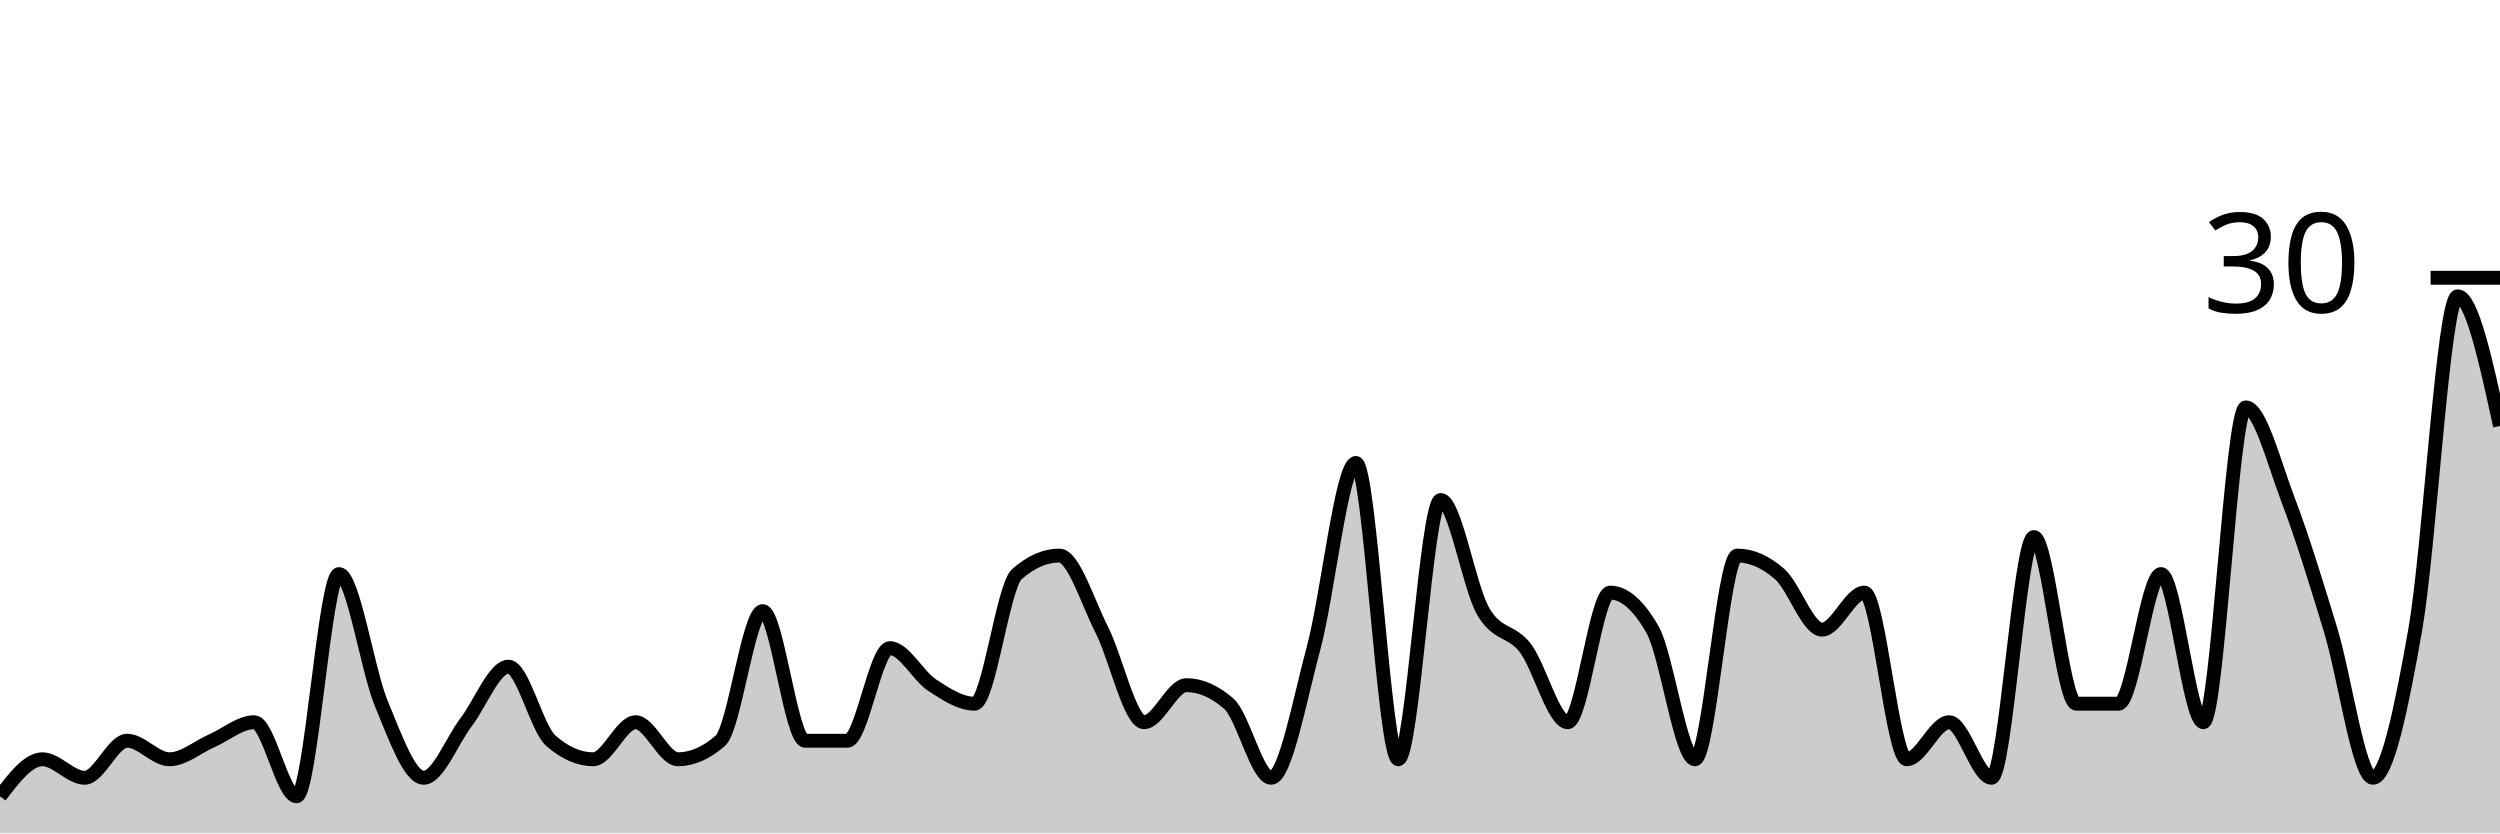
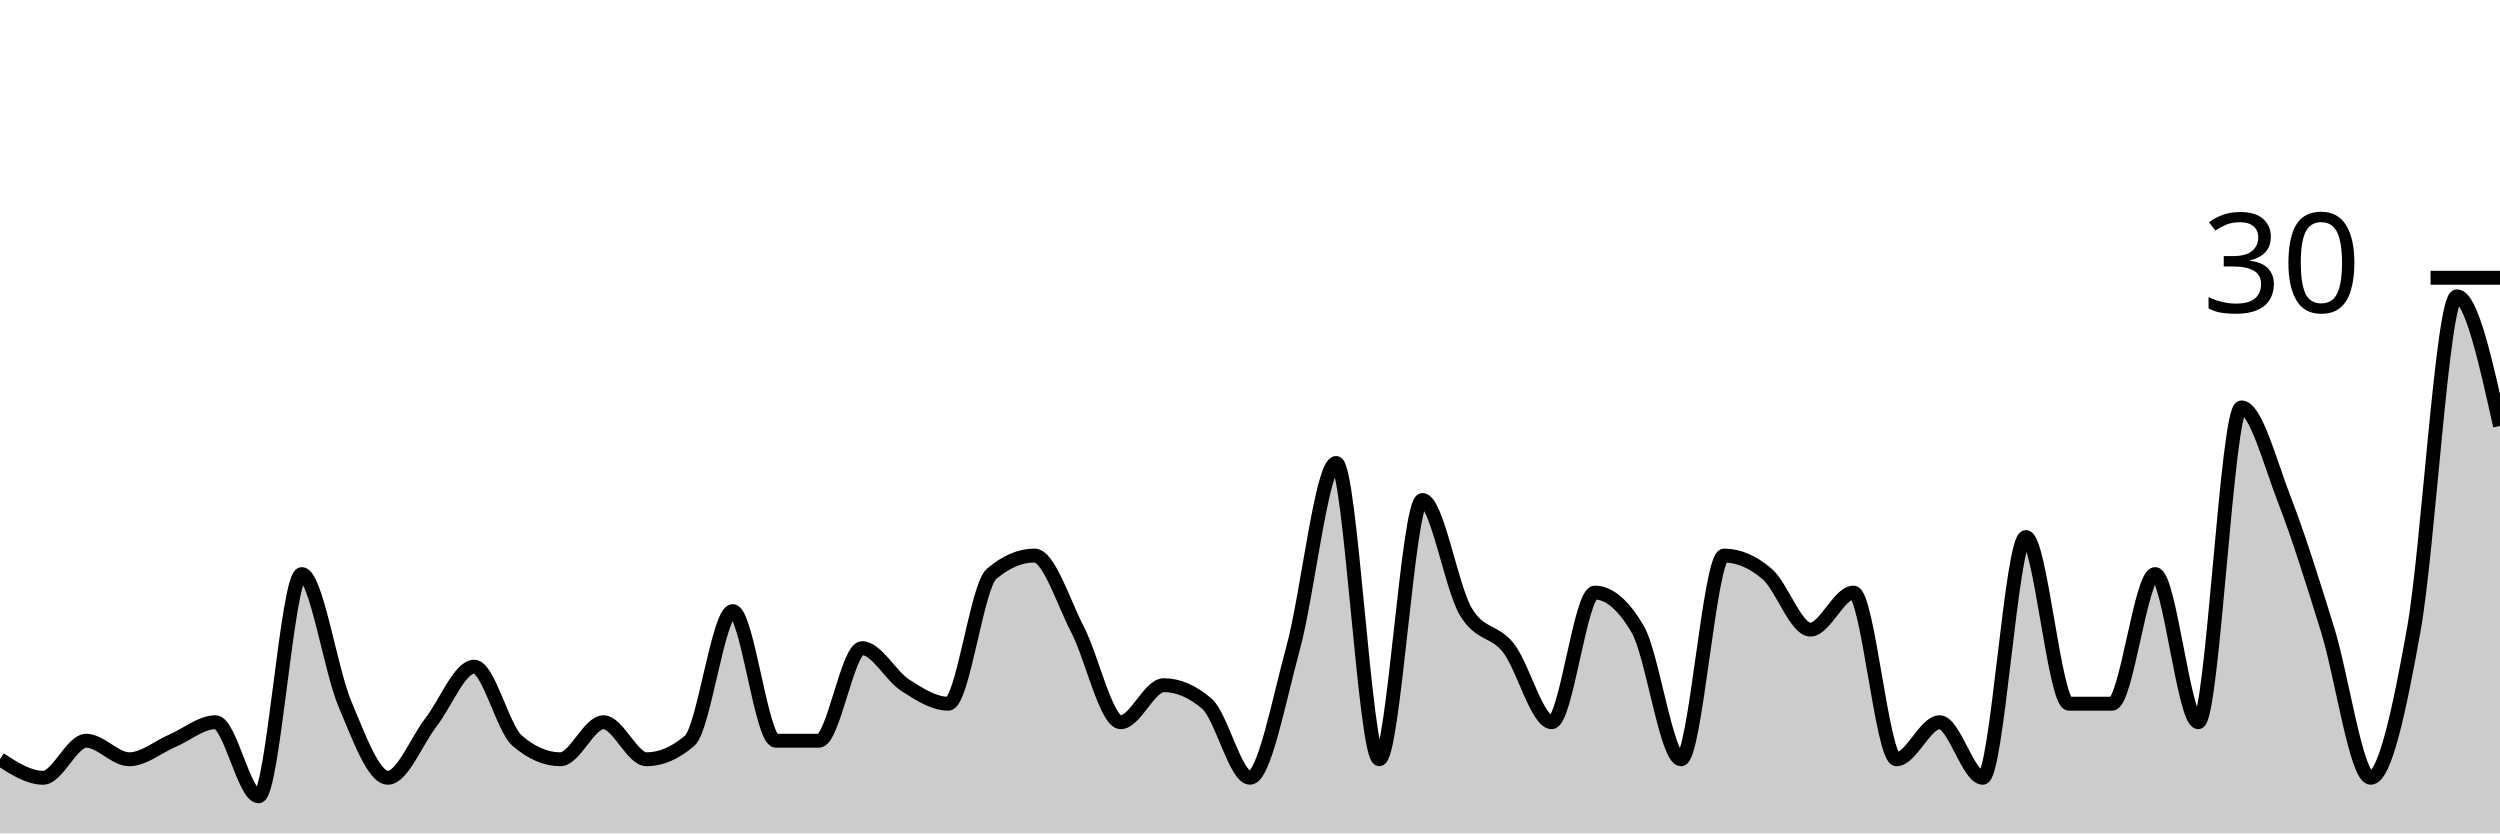
<svg xmlns="http://www.w3.org/2000/svg" viewBox="0 0 180 60">
  <g transform="translate(0,20)">
-     <path class="area" fill="rgba(0, 0, 0, 0.2)" d="M0,37.333C1.017,36,2.034,34.667,3.051,34.667C4.068,34.667,5.085,36,6.102,36C7.119,36,8.136,33.333,9.153,33.333C10.169,33.333,11.186,34.667,12.203,34.667C13.22,34.667,14.237,33.778,15.254,33.333C16.271,32.889,17.288,32,18.305,32C19.322,32,20.339,37.333,21.356,37.333C22.373,37.333,23.39,21.333,24.407,21.333C25.424,21.333,26.441,28.222,27.458,30.667C28.475,33.111,29.492,36,30.508,36C31.525,36,32.542,33.333,33.559,32C34.576,30.667,35.593,28,36.61,28C37.627,28,38.644,32.444,39.661,33.333C40.678,34.222,41.695,34.667,42.712,34.667C43.729,34.667,44.746,32,45.763,32C46.78,32,47.797,34.667,48.814,34.667C49.831,34.667,50.847,34.222,51.864,33.333C52.881,32.444,53.898,24,54.915,24C55.932,24,56.949,33.333,57.966,33.333C58.983,33.333,60,33.333,61.017,33.333C62.034,33.333,63.051,26.667,64.068,26.667C65.085,26.667,66.102,28.667,67.119,29.333C68.136,30,69.153,30.667,70.169,30.667C71.186,30.667,72.203,22.222,73.22,21.333C74.237,20.444,75.254,20,76.271,20C77.288,20,78.305,23.333,79.322,25.333C80.339,27.333,81.356,32,82.373,32C83.39,32,84.407,29.333,85.424,29.333C86.441,29.333,87.458,29.778,88.475,30.667C89.492,31.556,90.508,36,91.525,36C92.542,36,93.559,30.444,94.576,26.667C95.593,22.889,96.61,13.333,97.627,13.333C98.644,13.333,99.661,34.667,100.678,34.667C101.695,34.667,102.712,16,103.729,16C104.746,16,105.763,22.222,106.78,24C107.797,25.778,108.814,25.333,109.831,26.667C110.847,28,111.864,32,112.881,32C113.898,32,114.915,22.667,115.932,22.667C116.949,22.667,117.966,23.556,118.983,25.333C120,27.111,121.017,34.667,122.034,34.667C123.051,34.667,124.068,20,125.085,20C126.102,20,127.119,20.444,128.136,21.333C129.153,22.222,130.169,25.333,131.186,25.333C132.203,25.333,133.22,22.667,134.237,22.667C135.254,22.667,136.271,34.667,137.288,34.667C138.305,34.667,139.322,32,140.339,32C141.356,32,142.373,36,143.39,36C144.407,36,145.424,18.667,146.441,18.667C147.458,18.667,148.475,30.667,149.492,30.667C150.508,30.667,151.525,30.667,152.542,30.667C153.559,30.667,154.576,21.333,155.593,21.333C156.61,21.333,157.627,32,158.644,32C159.661,32,160.678,9.333,161.695,9.333C162.712,9.333,163.729,13.333,164.746,16C165.763,18.667,166.78,22,167.797,25.333C168.814,28.667,169.831,36,170.847,36C171.864,36,172.881,31.111,173.898,25.333C174.915,19.556,175.932,1.333,176.949,1.333C177.966,1.333,178.983,6,180,10.667L180,40C178.983,40,177.966,40,176.949,40C175.932,40,174.915,40,173.898,40C172.881,40,171.864,40,170.847,40C169.831,40,168.814,40,167.797,40C166.78,40,165.763,40,164.746,40C163.729,40,162.712,40,161.695,40C160.678,40,159.661,40,158.644,40C157.627,40,156.61,40,155.593,40C154.576,40,153.559,40,152.542,40C151.525,40,150.508,40,149.492,40C148.475,40,147.458,40,146.441,40C145.424,40,144.407,40,143.39,40C142.373,40,141.356,40,140.339,40C139.322,40,138.305,40,137.288,40C136.271,40,135.254,40,134.237,40C133.22,40,132.203,40,131.186,40C130.169,40,129.153,40,128.136,40C127.119,40,126.102,40,125.085,40C124.068,40,123.051,40,122.034,40C121.017,40,120,40,118.983,40C117.966,40,116.949,40,115.932,40C114.915,40,113.898,40,112.881,40C111.864,40,110.847,40,109.831,40C108.814,40,107.797,40,106.78,40C105.763,40,104.746,40,103.729,40C102.712,40,101.695,40,100.678,40C99.661,40,98.644,40,97.627,40C96.61,40,95.593,40,94.576,40C93.559,40,92.542,40,91.525,40C90.508,40,89.492,40,88.475,40C87.458,40,86.441,40,85.424,40C84.407,40,83.39,40,82.373,40C81.356,40,80.339,40,79.322,40C78.305,40,77.288,40,76.271,40C75.254,40,74.237,40,73.22,40C72.203,40,71.186,40,70.169,40C69.153,40,68.136,40,67.119,40C66.102,40,65.085,40,64.068,40C63.051,40,62.034,40,61.017,40C60,40,58.983,40,57.966,40C56.949,40,55.932,40,54.915,40C53.898,40,52.881,40,51.864,40C50.847,40,49.831,40,48.814,40C47.797,40,46.78,40,45.763,40C44.746,40,43.729,40,42.712,40C41.695,40,40.678,40,39.661,40C38.644,40,37.627,40,36.61,40C35.593,40,34.576,40,33.559,40C32.542,40,31.525,40,30.508,40C29.492,40,28.475,40,27.458,40C26.441,40,25.424,40,24.407,40C23.39,40,22.373,40,21.356,40C20.339,40,19.322,40,18.305,40C17.288,40,16.271,40,15.254,40C14.237,40,13.22,40,12.203,40C11.186,40,10.169,40,9.153,40C8.136,40,7.119,40,6.102,40C5.085,40,4.068,40,3.051,40C2.034,40,1.017,40,0,40Z" />
-     <path class="line" stroke="black" fill="none" d="M0,37.333C1.017,36,2.034,34.667,3.051,34.667C4.068,34.667,5.085,36,6.102,36C7.119,36,8.136,33.333,9.153,33.333C10.169,33.333,11.186,34.667,12.203,34.667C13.22,34.667,14.237,33.778,15.254,33.333C16.271,32.889,17.288,32,18.305,32C19.322,32,20.339,37.333,21.356,37.333C22.373,37.333,23.39,21.333,24.407,21.333C25.424,21.333,26.441,28.222,27.458,30.667C28.475,33.111,29.492,36,30.508,36C31.525,36,32.542,33.333,33.559,32C34.576,30.667,35.593,28,36.61,28C37.627,28,38.644,32.444,39.661,33.333C40.678,34.222,41.695,34.667,42.712,34.667C43.729,34.667,44.746,32,45.763,32C46.78,32,47.797,34.667,48.814,34.667C49.831,34.667,50.847,34.222,51.864,33.333C52.881,32.444,53.898,24,54.915,24C55.932,24,56.949,33.333,57.966,33.333C58.983,33.333,60,33.333,61.017,33.333C62.034,33.333,63.051,26.667,64.068,26.667C65.085,26.667,66.102,28.667,67.119,29.333C68.136,30,69.153,30.667,70.169,30.667C71.186,30.667,72.203,22.222,73.22,21.333C74.237,20.444,75.254,20,76.271,20C77.288,20,78.305,23.333,79.322,25.333C80.339,27.333,81.356,32,82.373,32C83.39,32,84.407,29.333,85.424,29.333C86.441,29.333,87.458,29.778,88.475,30.667C89.492,31.556,90.508,36,91.525,36C92.542,36,93.559,30.444,94.576,26.667C95.593,22.889,96.61,13.333,97.627,13.333C98.644,13.333,99.661,34.667,100.678,34.667C101.695,34.667,102.712,16,103.729,16C104.746,16,105.763,22.222,106.78,24C107.797,25.778,108.814,25.333,109.831,26.667C110.847,28,111.864,32,112.881,32C113.898,32,114.915,22.667,115.932,22.667C116.949,22.667,117.966,23.556,118.983,25.333C120,27.111,121.017,34.667,122.034,34.667C123.051,34.667,124.068,20,125.085,20C126.102,20,127.119,20.444,128.136,21.333C129.153,22.222,130.169,25.333,131.186,25.333C132.203,25.333,133.22,22.667,134.237,22.667C135.254,22.667,136.271,34.667,137.288,34.667C138.305,34.667,139.322,32,140.339,32C141.356,32,142.373,36,143.39,36C144.407,36,145.424,18.667,146.441,18.667C147.458,18.667,148.475,30.667,149.492,30.667C150.508,30.667,151.525,30.667,152.542,30.667C153.559,30.667,154.576,21.333,155.593,21.333C156.61,21.333,157.627,32,158.644,32C159.661,32,160.678,9.333,161.695,9.333C162.712,9.333,163.729,13.333,164.746,16C165.763,18.667,166.78,22,167.797,25.333C168.814,28.667,169.831,36,170.847,36C171.864,36,172.881,31.111,173.898,25.333C174.915,19.556,175.932,1.333,176.949,1.333C177.966,1.333,178.983,6,180,10.667" />
+     <path class="area" fill="rgba(0, 0, 0, 0.2)" d="M0,34.667C1.034,35.333,2.069,36,3.103,36C4.138,36,5.172,33.333,6.207,33.333C7.241,33.333,8.276,34.667,9.31,34.667C10.345,34.667,11.379,33.778,12.414,33.333C13.448,32.889,14.483,32,15.517,32C16.552,32,17.586,37.333,18.621,37.333C19.655,37.333,20.69,21.333,21.724,21.333C22.759,21.333,23.793,28.222,24.828,30.667C25.862,33.111,26.897,36,27.931,36C28.966,36,30,33.333,31.034,32C32.069,30.667,33.103,28,34.138,28C35.172,28,36.207,32.444,37.241,33.333C38.276,34.222,39.31,34.667,40.345,34.667C41.379,34.667,42.414,32,43.448,32C44.483,32,45.517,34.667,46.552,34.667C47.586,34.667,48.621,34.222,49.655,33.333C50.69,32.444,51.724,24,52.759,24C53.793,24,54.828,33.333,55.862,33.333C56.897,33.333,57.931,33.333,58.966,33.333C60,33.333,61.034,26.667,62.069,26.667C63.103,26.667,64.138,28.667,65.172,29.333C66.207,30,67.241,30.667,68.276,30.667C69.31,30.667,70.345,22.222,71.379,21.333C72.414,20.444,73.448,20,74.483,20C75.517,20,76.552,23.333,77.586,25.333C78.621,27.333,79.655,32,80.69,32C81.724,32,82.759,29.333,83.793,29.333C84.828,29.333,85.862,29.778,86.897,30.667C87.931,31.556,88.966,36,90,36C91.034,36,92.069,30.444,93.103,26.667C94.138,22.889,95.172,13.333,96.207,13.333C97.241,13.333,98.276,34.667,99.31,34.667C100.345,34.667,101.379,16,102.414,16C103.448,16,104.483,22.222,105.517,24C106.552,25.778,107.586,25.333,108.621,26.667C109.655,28,110.69,32,111.724,32C112.759,32,113.793,22.667,114.828,22.667C115.862,22.667,116.897,23.556,117.931,25.333C118.966,27.111,120,34.667,121.034,34.667C122.069,34.667,123.103,20,124.138,20C125.172,20,126.207,20.444,127.241,21.333C128.276,22.222,129.31,25.333,130.345,25.333C131.379,25.333,132.414,22.667,133.448,22.667C134.483,22.667,135.517,34.667,136.552,34.667C137.586,34.667,138.621,32,139.655,32C140.69,32,141.724,36,142.759,36C143.793,36,144.828,18.667,145.862,18.667C146.897,18.667,147.931,30.667,148.966,30.667C150,30.667,151.034,30.667,152.069,30.667C153.103,30.667,154.138,21.333,155.172,21.333C156.207,21.333,157.241,32,158.276,32C159.31,32,160.345,9.333,161.379,9.333C162.414,9.333,163.448,13.333,164.483,16C165.517,18.667,166.552,22,167.586,25.333C168.621,28.667,169.655,36,170.69,36C171.724,36,172.759,31.111,173.793,25.333C174.828,19.556,175.862,1.333,176.897,1.333C177.931,1.333,178.966,6,180,10.667L180,40C178.966,40,177.931,40,176.897,40C175.862,40,174.828,40,173.793,40C172.759,40,171.724,40,170.69,40C169.655,40,168.621,40,167.586,40C166.552,40,165.517,40,164.483,40C163.448,40,162.414,40,161.379,40C160.345,40,159.31,40,158.276,40C157.241,40,156.207,40,155.172,40C154.138,40,153.103,40,152.069,40C151.034,40,150,40,148.966,40C147.931,40,146.897,40,145.862,40C144.828,40,143.793,40,142.759,40C141.724,40,140.69,40,139.655,40C138.621,40,137.586,40,136.552,40C135.517,40,134.483,40,133.448,40C132.414,40,131.379,40,130.345,40C129.31,40,128.276,40,127.241,40C126.207,40,125.172,40,124.138,40C123.103,40,122.069,40,121.034,40C120,40,118.966,40,117.931,40C116.897,40,115.862,40,114.828,40C113.793,40,112.759,40,111.724,40C110.69,40,109.655,40,108.621,40C107.586,40,106.552,40,105.517,40C104.483,40,103.448,40,102.414,40C101.379,40,100.345,40,99.31,40C98.276,40,97.241,40,96.207,40C95.172,40,94.138,40,93.103,40C92.069,40,91.034,40,90,40C88.966,40,87.931,40,86.897,40C85.862,40,84.828,40,83.793,40C82.759,40,81.724,40,80.69,40C79.655,40,78.621,40,77.586,40C76.552,40,75.517,40,74.483,40C73.448,40,72.414,40,71.379,40C70.345,40,69.31,40,68.276,40C67.241,40,66.207,40,65.172,40C64.138,40,63.103,40,62.069,40C61.034,40,60,40,58.966,40C57.931,40,56.897,40,55.862,40C54.828,40,53.793,40,52.759,40C51.724,40,50.69,40,49.655,40C48.621,40,47.586,40,46.552,40C45.517,40,44.483,40,43.448,40C42.414,40,41.379,40,40.345,40C39.31,40,38.276,40,37.241,40C36.207,40,35.172,40,34.138,40C33.103,40,32.069,40,31.034,40C30,40,28.966,40,27.931,40C26.897,40,25.862,40,24.828,40C23.793,40,22.759,40,21.724,40C20.69,40,19.655,40,18.621,40C17.586,40,16.552,40,15.517,40C14.483,40,13.448,40,12.414,40C11.379,40,10.345,40,9.31,40C8.276,40,7.241,40,6.207,40C5.172,40,4.138,40,3.103,40C2.069,40,1.034,40,0,40Z" />
+     <path class="line" stroke="black" fill="none" d="M0,34.667C1.034,35.333,2.069,36,3.103,36C4.138,36,5.172,33.333,6.207,33.333C7.241,33.333,8.276,34.667,9.31,34.667C10.345,34.667,11.379,33.778,12.414,33.333C13.448,32.889,14.483,32,15.517,32C16.552,32,17.586,37.333,18.621,37.333C19.655,37.333,20.69,21.333,21.724,21.333C22.759,21.333,23.793,28.222,24.828,30.667C25.862,33.111,26.897,36,27.931,36C28.966,36,30,33.333,31.034,32C32.069,30.667,33.103,28,34.138,28C35.172,28,36.207,32.444,37.241,33.333C38.276,34.222,39.31,34.667,40.345,34.667C41.379,34.667,42.414,32,43.448,32C44.483,32,45.517,34.667,46.552,34.667C47.586,34.667,48.621,34.222,49.655,33.333C50.69,32.444,51.724,24,52.759,24C53.793,24,54.828,33.333,55.862,33.333C56.897,33.333,57.931,33.333,58.966,33.333C60,33.333,61.034,26.667,62.069,26.667C63.103,26.667,64.138,28.667,65.172,29.333C66.207,30,67.241,30.667,68.276,30.667C69.31,30.667,70.345,22.222,71.379,21.333C72.414,20.444,73.448,20,74.483,20C75.517,20,76.552,23.333,77.586,25.333C78.621,27.333,79.655,32,80.69,32C81.724,32,82.759,29.333,83.793,29.333C84.828,29.333,85.862,29.778,86.897,30.667C87.931,31.556,88.966,36,90,36C91.034,36,92.069,30.444,93.103,26.667C94.138,22.889,95.172,13.333,96.207,13.333C97.241,13.333,98.276,34.667,99.31,34.667C100.345,34.667,101.379,16,102.414,16C103.448,16,104.483,22.222,105.517,24C106.552,25.778,107.586,25.333,108.621,26.667C109.655,28,110.69,32,111.724,32C112.759,32,113.793,22.667,114.828,22.667C115.862,22.667,116.897,23.556,117.931,25.333C118.966,27.111,120,34.667,121.034,34.667C122.069,34.667,123.103,20,124.138,20C125.172,20,126.207,20.444,127.241,21.333C128.276,22.222,129.31,25.333,130.345,25.333C131.379,25.333,132.414,22.667,133.448,22.667C134.483,22.667,135.517,34.667,136.552,34.667C137.586,34.667,138.621,32,139.655,32C140.69,32,141.724,36,142.759,36C143.793,36,144.828,18.667,145.862,18.667C146.897,18.667,147.931,30.667,148.966,30.667C150,30.667,151.034,30.667,152.069,30.667C153.103,30.667,154.138,21.333,155.172,21.333C156.207,21.333,157.241,32,158.276,32C159.31,32,160.345,9.333,161.379,9.333C162.414,9.333,163.448,13.333,164.483,16C165.517,18.667,166.552,22,167.586,25.333C168.621,28.667,169.655,36,170.69,36C171.724,36,172.759,31.111,173.793,25.333C174.828,19.556,175.862,1.333,176.897,1.333C177.931,1.333,178.966,6,180,10.667" />
    <path class="axis-ceiling" stroke-width="1" stroke="black" fill="none" d="M175,0L180,0" />
    <text class="axis-ceiling-label" font-family="sans-serif" text-anchor="end" font-size="10px" x="170" y="2.5">30</text>
  </g>
</svg>
